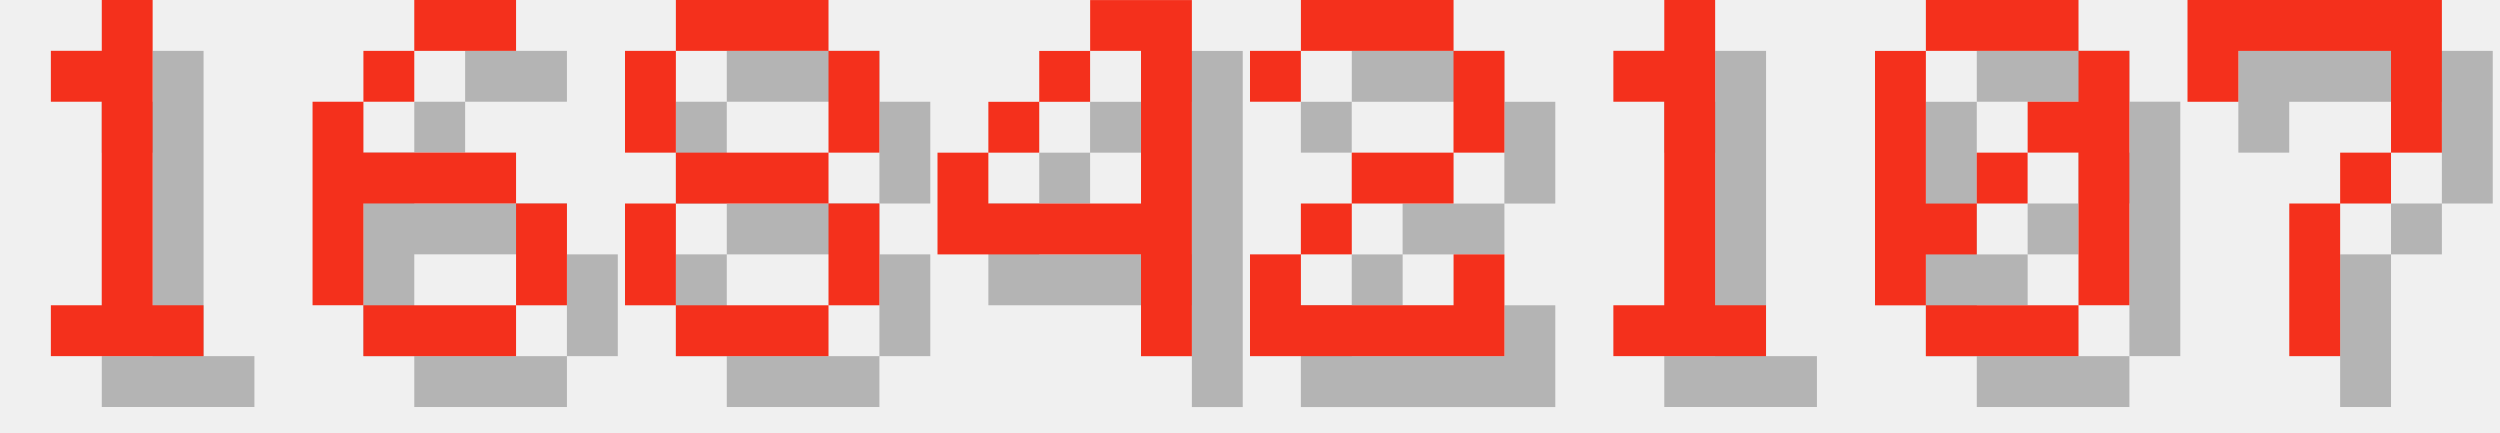
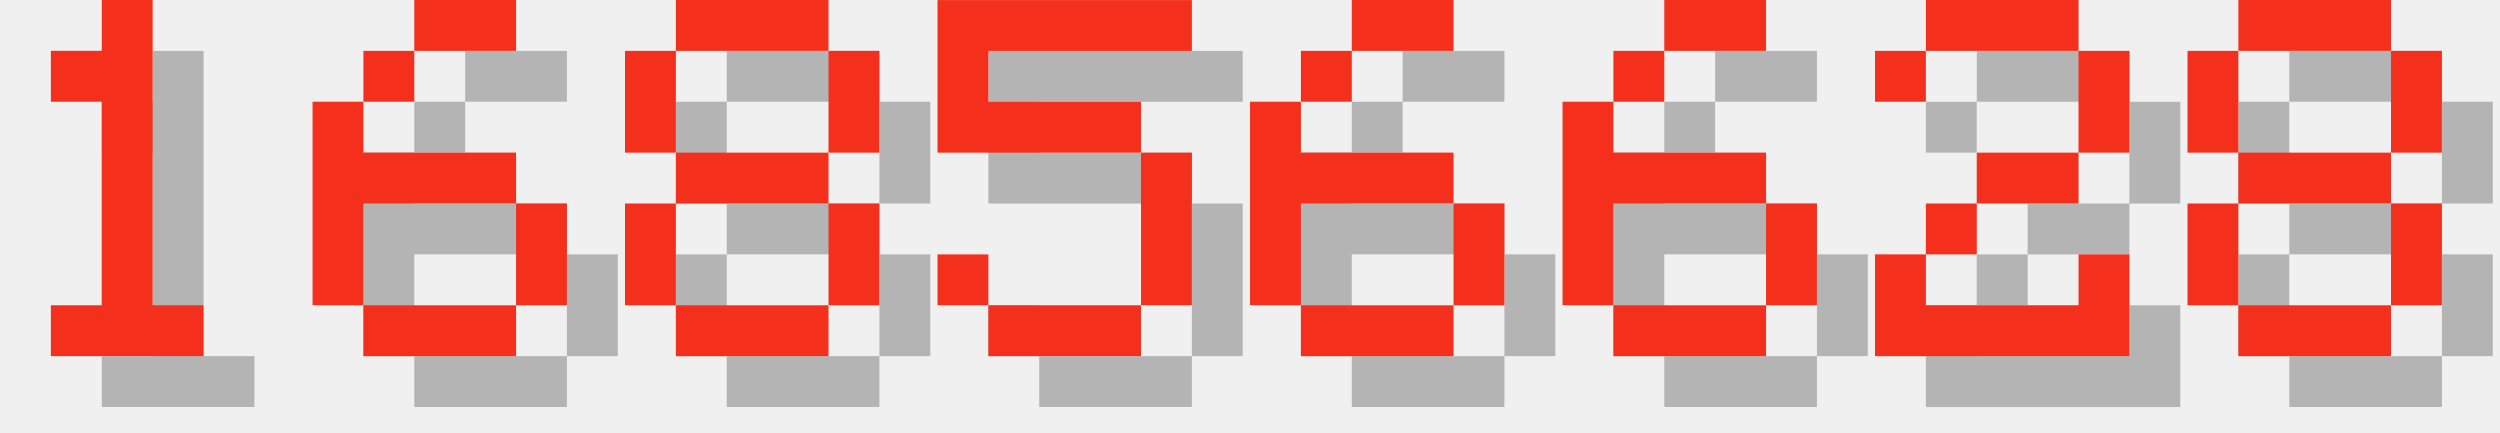
<svg xmlns="http://www.w3.org/2000/svg" version="1.1" width="208.0" height="36">
  <style>
        .text-foreground {
            fill: #F4301C;
        }
        .text-shadow {
            fill: #000000;
            fill-opacity: 0.25;
        }
    </style>
  <g class="digit" id="digit_1" transform="translate(0.0, 0), scale(4)">
    <path id="digit_1_shadow" class="text-shadow" d="m2.117 2.117v1.058h1.058v4.233h-1.058v1.058h3.175v-1.058h-1.058v-6.35h-1.058v1.058h-1.058z" fill-opacity=".5" style="paint-order:stroke fill markers" />
    <path id="digit_1_fg" class="text-foreground" d="m1.058 1.058v1.058h1.058v4.233h-1.058v1.058h3.175v-1.058h-1.058v-6.35h-1.058v1.058h-1.058z" fill="#fff" style="paint-order:stroke fill markers" />
  </g>
  <g class="digit" id="digit_6" transform="translate(26.0, 0), scale(4)">
    <path id="digit_6_shadow" class="text-shadow" d="m3.175 1.058v1.058h2.117v-1.058h-2.117zm0 1.058h-1.058v1.058h1.058v-1.058zm-1.058 1.058h-1.058v4.233h1.058v-2.117h3.175v-1.058h-3.175v-1.058zm3.175 2.117v2.117h1.058v-2.117h-1.058zm0 2.117h-3.175v1.058h3.175v-1.058z" fill-opacity=".5" style="paint-order:stroke fill markers" />
    <path id="digit_6_fg" class="text-foreground" d="m2.117 0v1.058h2.117v-1.058h-2.117zm0 1.058h-1.058v1.058h1.058v-1.058zm-1.058 1.058h-1.058v4.233h1.058v-2.117h3.175v-1.058h-3.175v-1.058zm3.175 2.117v2.117h1.058v-2.117h-1.058zm0 2.117h-3.175v1.058h3.175v-1.058z" fill="#fff" style="paint-order:stroke fill markers" />
  </g>
  <g class="digit" id="digit_8" transform="translate(52.0, 0), scale(4)">
    <path id="digit_8_shadow" class="text-shadow" d="m2.117 1.058v1.058h3.175v-1.058h-3.175zm3.175 1.058v2.117h1.058v-2.117h-1.058zm0 2.117h-3.175v1.058h3.175v-1.058zm0 1.058v2.117h1.058v-2.117h-1.058zm0 2.117h-3.175v1.058h3.175v-1.058zm-3.175 0v-2.117h-1.058v2.117h1.058zm0-3.175v-2.117h-1.058v2.117h1.058z" fill-opacity=".5" style="paint-order:stroke fill markers" />
    <path id="digit_8_fg" class="text-foreground" d="m1.058 0v1.058h3.175v-1.058h-3.175zm3.175 1.058v2.117h1.058v-2.117h-1.058zm0 2.117h-3.175v1.058h3.175v-1.058zm0 1.058v2.117h1.058v-2.117h-1.058zm0 2.117h-3.175v1.058h3.175v-1.058zm-3.175 0v-2.117h-1.058v2.117h1.058zm0-3.175v-2.117h-1.058v2.117h1.058z" fill="#fff" style="paint-order:stroke fill markers" />
  </g>
-   <g class="digit" id="digit_4" transform="translate(78.0, 0), scale(4)">
-     <path id="digit_4_shadow" class="text-shadow" d="m4.233 1.058v1.058h1.058v3.175h-3.175v-1.058h-1.058v2.117h4.233v2.117h1.058v-7.408h-2.117zm-2.117 3.175h1.058v-1.058h-1.058v1.058zm1.058-1.058h1.058v-1.058h-1.058v1.058z" fill-opacity=".5" style="paint-order:stroke fill markers" />
-     <path id="digit_4_fg" class="text-foreground" d="m3.175 0v1.058h1.058v3.175h-3.175v-1.058h-1.058v2.117h4.233v2.117h1.058v-7.408h-2.117zm-2.117 3.175h1.058v-1.058h-1.058v1.058zm1.058-1.058h1.058v-1.058h-1.058v1.058z" fill="#fff" style="paint-order:stroke fill markers" />
+   <g class="digit" id="digit_5" transform="translate(78.0, 0), scale(4)">
+     <path id="digit_5_shadow" class="text-shadow" d="m1.058 1.058v3.175h4.233v3.175h-3.175v-1.058h-1.058v1.058h1.058v1.058h3.175v-1.058h1.058v-3.175h-1.058v-1.058h-3.175v-1.058h4.233v-1.058h-5.292z" fill-opacity=".5" style="paint-order:stroke fill markers" />
+     <path id="digit_5_fg" class="text-foreground" d="m0 0v3.175h4.233v3.175h-3.175v-1.058h-1.058v1.058h1.058v1.058h3.175v-1.058h1.058v-3.175h-1.058v-1.058h-3.175v-1.058h4.233v-1.058h-5.292z" fill="#fff" style="paint-order:stroke fill markers" />
  </g>
-   <g class="digit" id="digit_2" transform="translate(104.0, 0), scale(4)">
+   <g class="digit" id="digit_6" transform="translate(104.0, 0), scale(4)">
+     <path id="digit_6_shadow" class="text-shadow" d="m3.175 1.058v1.058h2.117v-1.058h-2.117zm0 1.058h-1.058v1.058h1.058v-1.058zm-1.058 1.058h-1.058v4.233h1.058v-2.117h3.175v-1.058h-3.175v-1.058zm3.175 2.117v2.117h1.058v-2.117h-1.058zm0 2.117h-3.175v1.058h3.175v-1.058z" fill-opacity=".5" style="paint-order:stroke fill markers" />
+     <path id="digit_6_fg" class="text-foreground" d="m2.117 0v1.058h2.117v-1.058h-2.117zm0 1.058h-1.058v1.058h1.058v-1.058zm-1.058 1.058h-1.058v4.233h1.058v-2.117h3.175v-1.058h-3.175v-1.058zm3.175 2.117v2.117h1.058v-2.117h-1.058zm0 2.117h-3.175v1.058h3.175v-1.058z" fill="#fff" style="paint-order:stroke fill markers" />
+   </g>
+   <g class="digit" id="digit_6" transform="translate(130.0, 0), scale(4)">
+     <path id="digit_6_shadow" class="text-shadow" d="m3.175 1.058v1.058h2.117v-1.058h-2.117zm0 1.058h-1.058v1.058h1.058v-1.058zm-1.058 1.058h-1.058v4.233h1.058v-2.117h3.175v-1.058h-3.175v-1.058zm3.175 2.117v2.117h1.058v-2.117h-1.058zm0 2.117h-3.175v1.058h3.175v-1.058z" fill-opacity=".5" style="paint-order:stroke fill markers" />
+     <path id="digit_6_fg" class="text-foreground" d="m2.117 0v1.058h2.117v-1.058h-2.117zm0 1.058h-1.058v1.058h1.058v-1.058zm-1.058 1.058h-1.058v4.233h1.058v-2.117h3.175v-1.058h-3.175v-1.058zm3.175 2.117v2.117h1.058v-2.117h-1.058zm0 2.117h-3.175v1.058h3.175v-1.058z" fill="#fff" style="paint-order:stroke fill markers" />
+   </g>
+   <g class="digit" id="digit_2" transform="translate(156.0, 0), scale(4)">
    <path id="digit_2_shadow" class="text-shadow" d="m1.058 2.117v1.058h1.058v-1.058h3.175v2.117h-2.117v1.058h-1.058v1.058h-1.058v2.117h5.292v-2.117h-1.058v1.058h-3.175v-1.058h1.058v-1.058h2.117v-1.058h1.058v-2.117h-1.058v-1.058h-3.175v1.058h-1.058z" fill-opacity=".5" style="paint-order:stroke fill markers" />
    <path id="digit_2_fg" class="text-foreground" d="m0 1.058v1.058h1.058v-1.058h3.175v2.117h-2.117v1.058h-1.058v1.058h-1.058v2.117h5.292v-2.117h-1.058v1.058h-3.175v-1.058h1.058v-1.058h2.117v-1.058h1.058v-2.117h-1.058v-1.058h-3.175v1.058h-1.058z" fill="#fff" style="paint-order:stroke fill markers" />
  </g>
-   <g class="digit" id="digit_1" transform="translate(130.0, 0), scale(4)">
-     <path id="digit_1_shadow" class="text-shadow" d="m2.117 2.117v1.058h1.058v4.233h-1.058v1.058h3.175v-1.058h-1.058v-6.35h-1.058v1.058h-1.058z" fill-opacity=".5" style="paint-order:stroke fill markers" />
-     <path id="digit_1_fg" class="text-foreground" d="m1.058 1.058v1.058h1.058v4.233h-1.058v1.058h3.175v-1.058h-1.058v-6.35h-1.058v1.058h-1.058z" fill="#fff" style="paint-order:stroke fill markers" />
-   </g>
-   <g class="digit" id="digit_0" transform="translate(156.0, 0), scale(4)">
-     <path id="digit_0_shadow" class="text-shadow" d="m2.117 1.058v1.058h3.175v-1.058h-3.175zm3.175 1.058v1.058h-1.058v1.058h1.058v3.175h1.058v-5.292h-1.058zm0 5.292h-3.175v1.058h3.175v-1.058zm-3.175 0v-1.058h1.058v-1.058h-1.058v-3.175h-1.058v5.292h1.058zm1.058-2.117h1.058v-1.058h-1.058v1.058z" fill-opacity=".5" style="paint-order:stroke fill markers" />
-     <path id="digit_0_fg" class="text-foreground" d="m1.058 0v1.058h3.175v-1.058h-3.175zm3.175 1.058v1.058h-1.058v1.058h1.058v3.175h1.058v-5.292h-1.058zm0 5.292h-3.175v1.058h3.175v-1.058zm-3.175 0v-1.058h1.058v-1.058h-1.058v-3.175h-1.058v5.292h1.058zm1.058-2.117h1.058v-1.058h-1.058v1.058z" fill="#fff" style="paint-order:stroke fill markers" />
-   </g>
-   <g class="digit" id="digit_7" transform="translate(182.0, 0), scale(4)">
-     <path id="digit_7_shadow" class="text-shadow" d="m1.058 1.058 2e-6 2.117h1.058v-1.058h3.175v1.058l2e-7 1.058h-1.058v1.058h-1.058l4e-7 3.175 1.058 1e-7v-3.175h1.058v-1.058h1.058l5e-7 -1.058v-2.117z" fill-opacity=".5" style="paint-order:stroke fill markers" />
-     <path id="digit_7_fg" class="text-foreground" d="m0 0 2e-6 2.117h1.058v-1.058h3.175v1.058l2e-7 1.058h-1.058v1.058h-1.058l4e-7 3.175 1.058 1e-7v-3.175h1.058v-1.058h1.058l5e-7 -1.058v-2.117z" fill="#fff" style="paint-order:stroke fill markers" />
+   <g class="digit" id="digit_8" transform="translate(182.0, 0), scale(4)">
+     <path id="digit_8_shadow" class="text-shadow" d="m2.117 1.058v1.058h3.175v-1.058h-3.175zm3.175 1.058v2.117h1.058v-2.117h-1.058zm0 2.117h-3.175v1.058h3.175v-1.058zm0 1.058v2.117h1.058v-2.117h-1.058zm0 2.117h-3.175v1.058h3.175v-1.058zm-3.175 0v-2.117h-1.058v2.117h1.058zm0-3.175v-2.117h-1.058v2.117h1.058z" fill-opacity=".5" style="paint-order:stroke fill markers" />
+     <path id="digit_8_fg" class="text-foreground" d="m1.058 0v1.058h3.175v-1.058h-3.175zm3.175 1.058v2.117h1.058v-2.117h-1.058zm0 2.117h-3.175v1.058h3.175v-1.058zm0 1.058v2.117h1.058v-2.117h-1.058zm0 2.117h-3.175v1.058h3.175v-1.058zm-3.175 0v-2.117h-1.058v2.117h1.058zm0-3.175v-2.117h-1.058v2.117h1.058z" fill="#fff" style="paint-order:stroke fill markers" />
  </g>
</svg>
